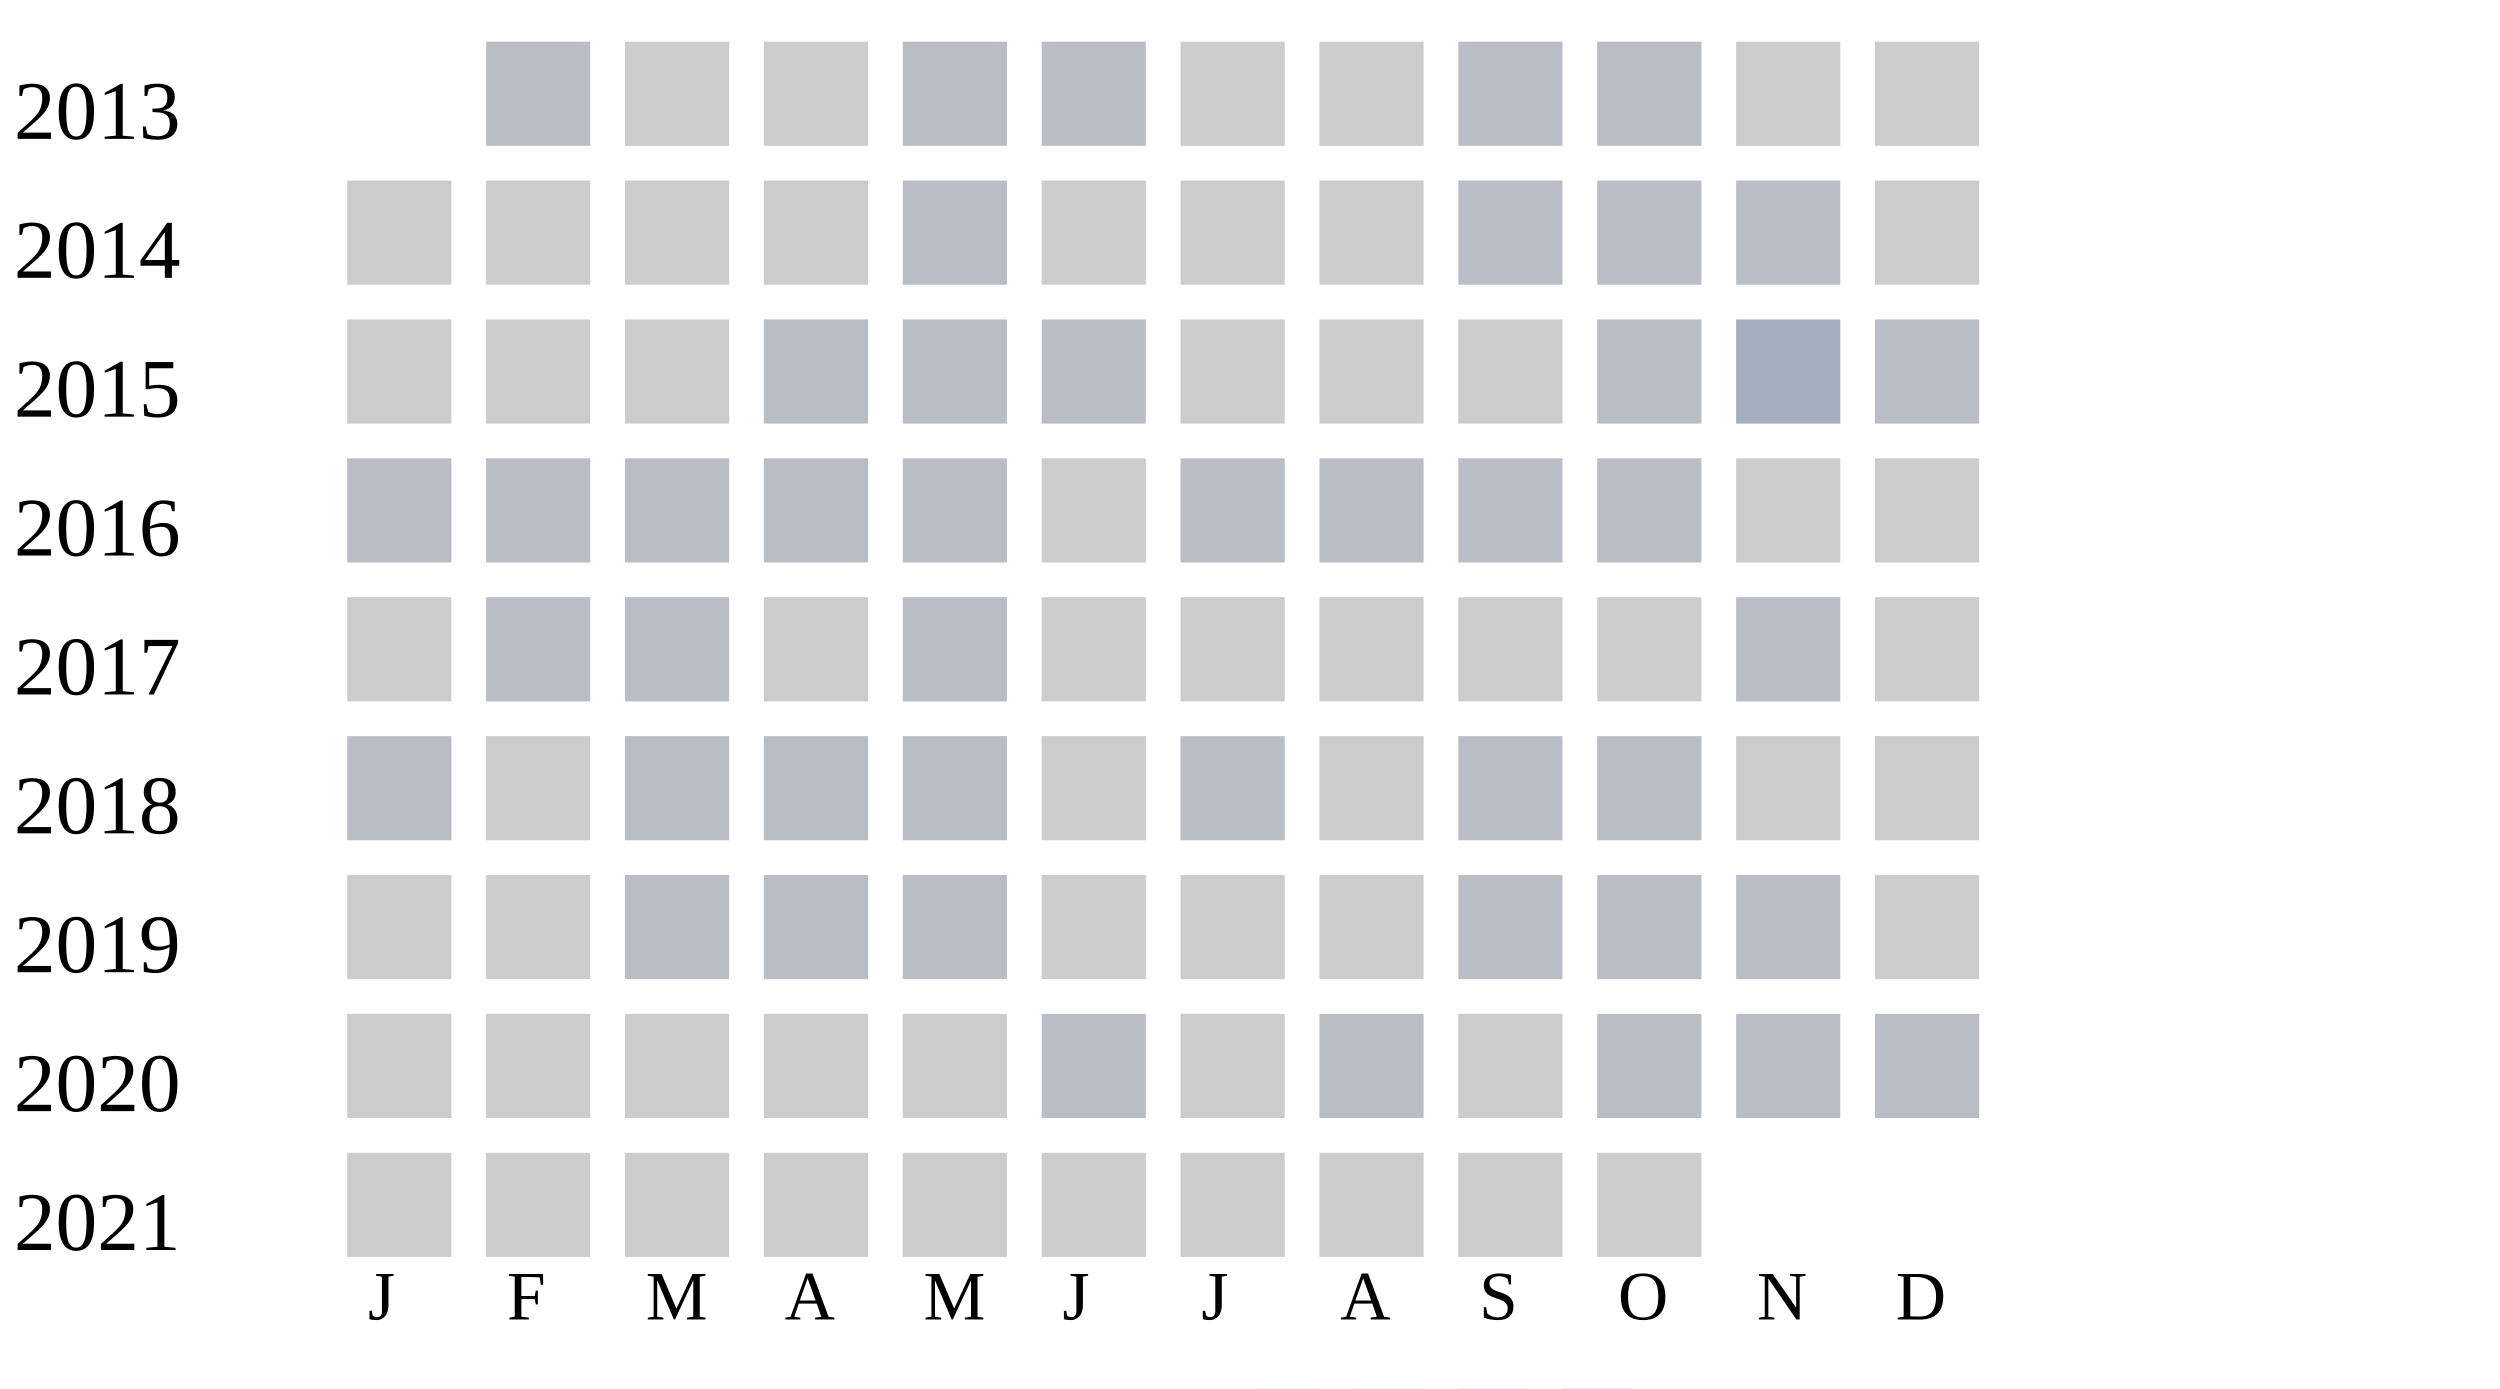
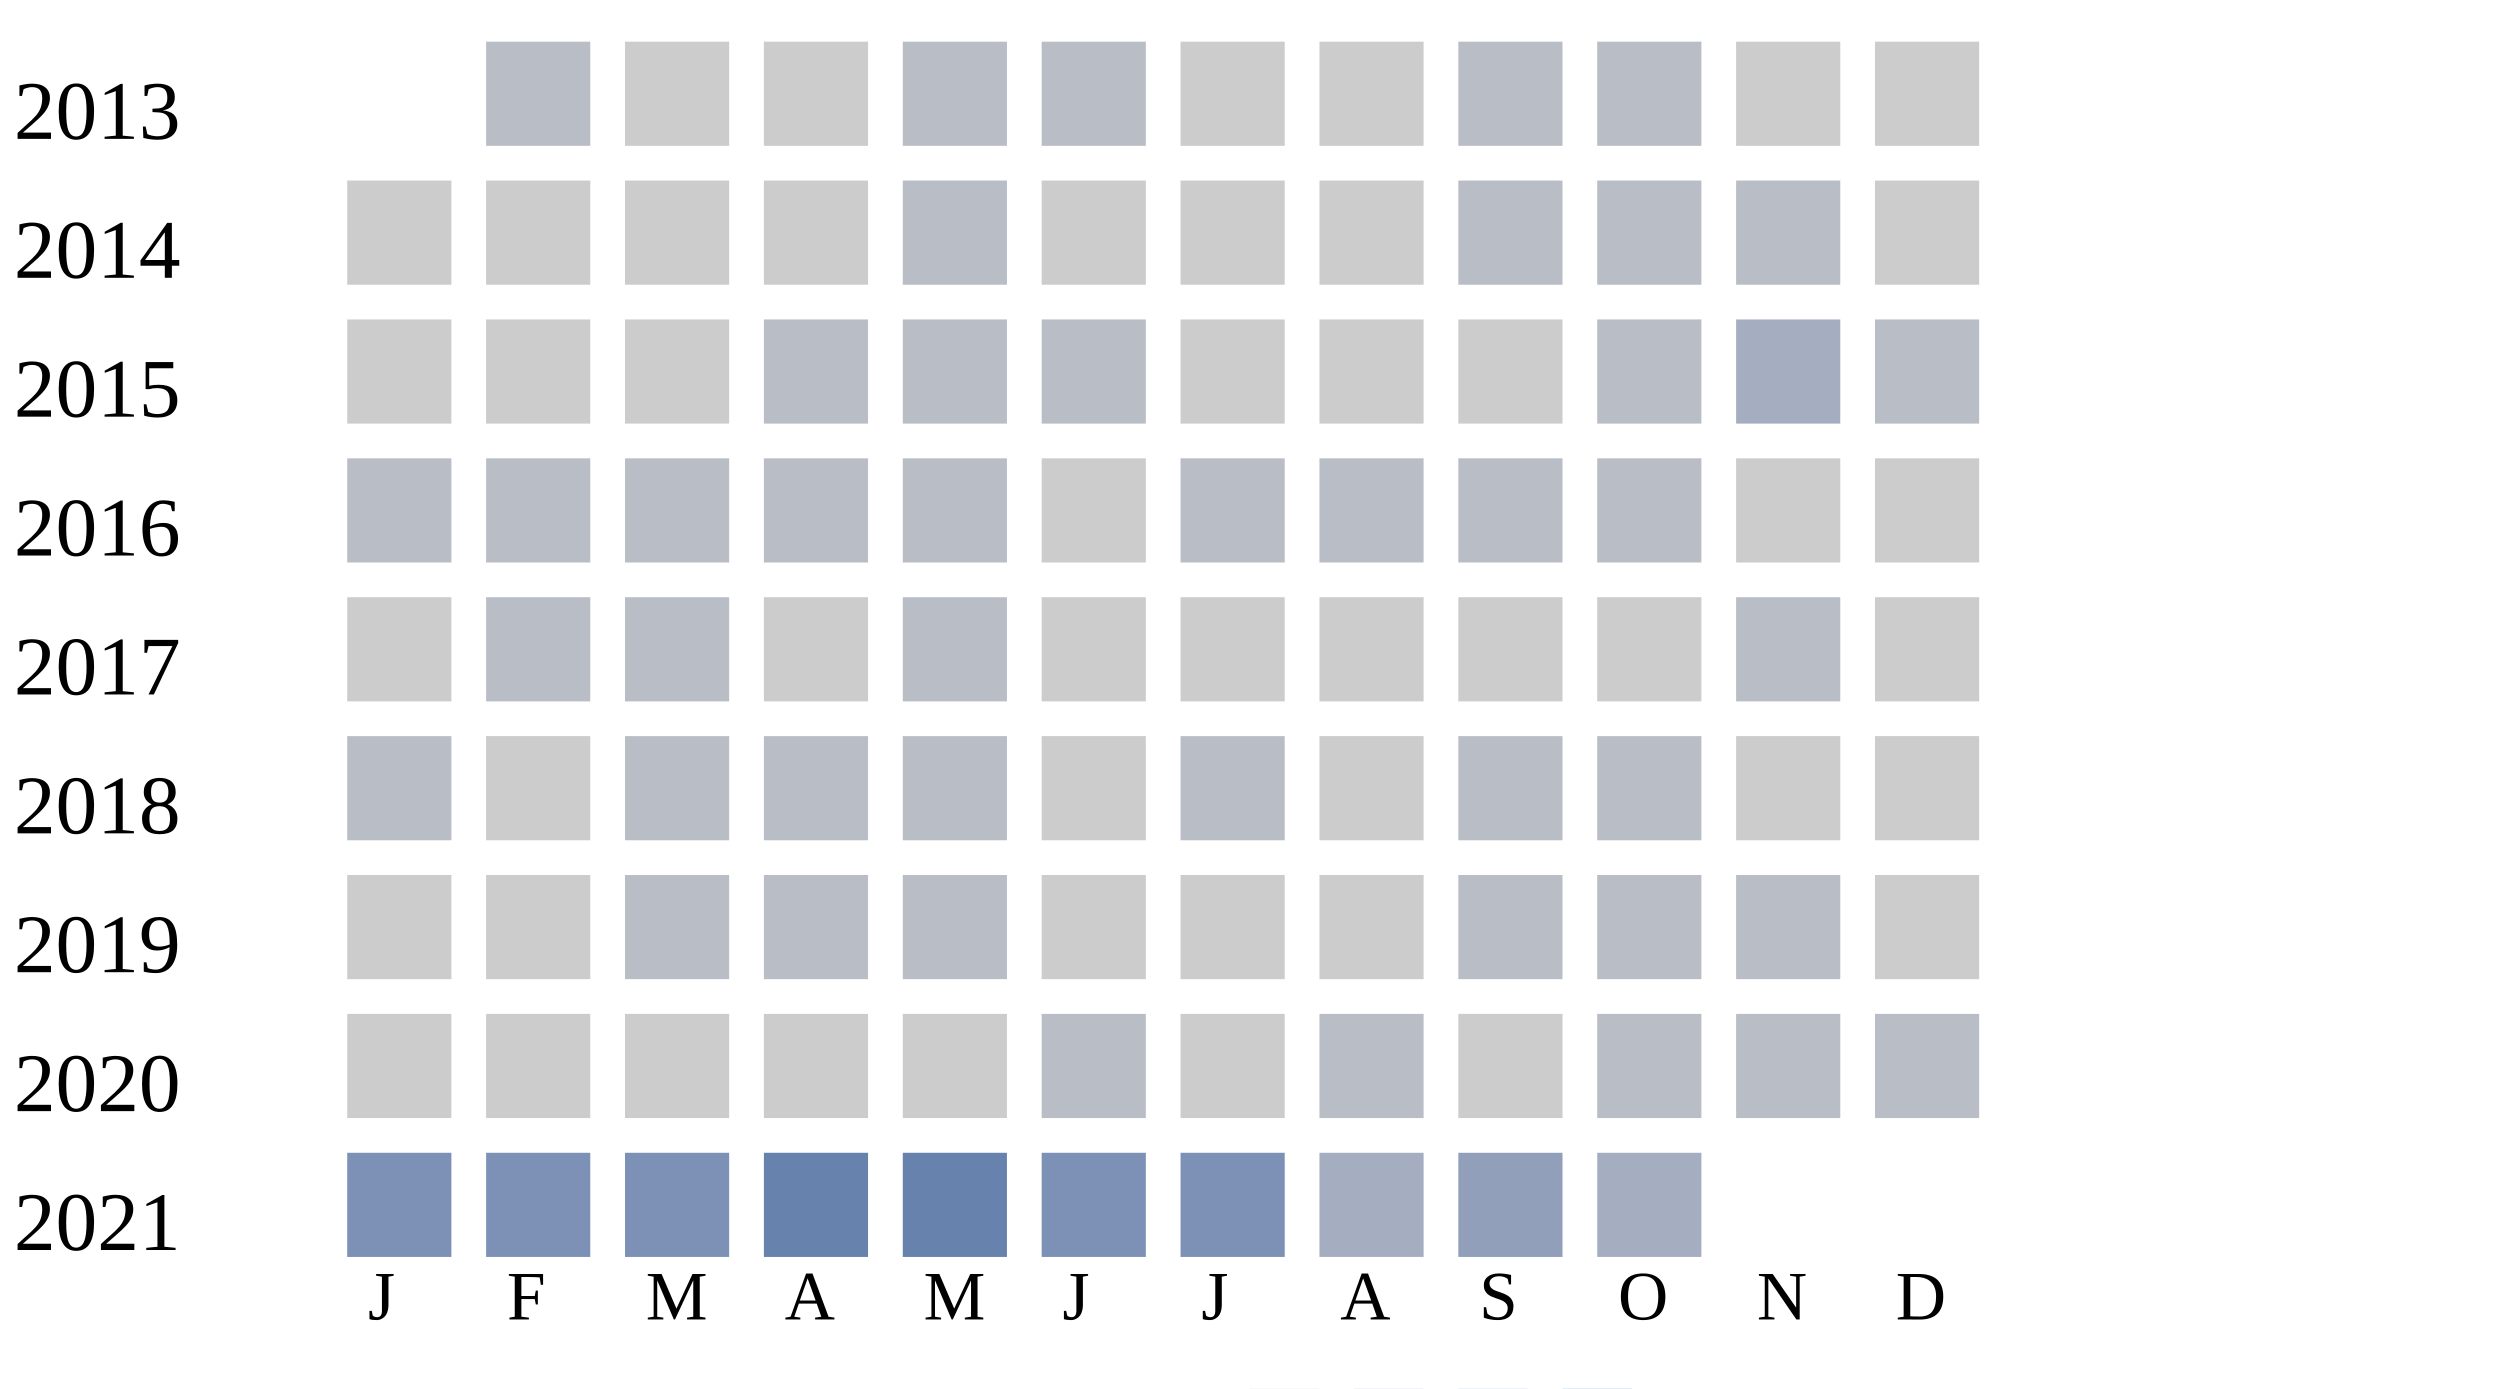
<svg xmlns="http://www.w3.org/2000/svg" width="360" height="200">
  <g transform="translate(0 0)">
    <text x="2" y="20">2013</text>
    <rect x="70" y="6" width="15" height="15" fill="#b9bdc6" />
    <rect x="90" y="6" width="15" height="15" fill="#cccccc" />
    <rect x="110" y="6" width="15" height="15" fill="#cccccc" />
    <rect x="130" y="6" width="15" height="15" fill="#b9bdc6" />
    <rect x="150" y="6" width="15" height="15" fill="#b9bdc6" />
    <rect x="170" y="6" width="15" height="15" fill="#cccccc" />
    <rect x="190" y="6" width="15" height="15" fill="#cccccc" />
    <rect x="210" y="6" width="15" height="15" fill="#b9bdc6" />
    <rect x="230" y="6" width="15" height="15" fill="#b9bdc6" />
    <rect x="250" y="6" width="15" height="15" fill="#cccccc" />
    <rect x="270" y="6" width="15" height="15" fill="#cccccc" />
  </g>
  <g transform="translate(0 20)">
    <text x="2" y="20">2014</text>
    <rect x="50" y="6" width="15" height="15" fill="#cccccc" />
    <rect x="70" y="6" width="15" height="15" fill="#cccccc" />
    <rect x="90" y="6" width="15" height="15" fill="#cccccc" />
    <rect x="110" y="6" width="15" height="15" fill="#cccccc" />
    <rect x="130" y="6" width="15" height="15" fill="#b9bdc6" />
    <rect x="150" y="6" width="15" height="15" fill="#cccccc" />
    <rect x="170" y="6" width="15" height="15" fill="#cccccc" />
    <rect x="190" y="6" width="15" height="15" fill="#cccccc" />
    <rect x="210" y="6" width="15" height="15" fill="#b9bdc6" />
    <rect x="230" y="6" width="15" height="15" fill="#b9bdc6" />
    <rect x="250" y="6" width="15" height="15" fill="#b9bdc6" />
    <rect x="270" y="6" width="15" height="15" fill="#cccccc" />
  </g>
  <g transform="translate(0 40)">
    <text x="2" y="20">2015</text>
    <rect x="50" y="6" width="15" height="15" fill="#cccccc" />
    <rect x="70" y="6" width="15" height="15" fill="#cccccc" />
    <rect x="90" y="6" width="15" height="15" fill="#cccccc" />
    <rect x="110" y="6" width="15" height="15" fill="#b9bdc6" />
    <rect x="130" y="6" width="15" height="15" fill="#b9bdc6" />
    <rect x="150" y="6" width="15" height="15" fill="#b9bdc6" />
    <rect x="170" y="6" width="15" height="15" fill="#cccccc" />
    <rect x="190" y="6" width="15" height="15" fill="#cccccc" />
    <rect x="210" y="6" width="15" height="15" fill="#cccccc" />
    <rect x="230" y="6" width="15" height="15" fill="#b9bdc6" />
    <rect x="250" y="6" width="15" height="15" fill="#a5aec0" />
    <rect x="270" y="6" width="15" height="15" fill="#b9bdc6" />
  </g>
  <g transform="translate(0 60)">
    <text x="2" y="20">2016</text>
    <rect x="50" y="6" width="15" height="15" fill="#b9bdc6" />
    <rect x="70" y="6" width="15" height="15" fill="#b9bdc6" />
    <rect x="90" y="6" width="15" height="15" fill="#b9bdc6" />
    <rect x="110" y="6" width="15" height="15" fill="#b9bdc6" />
    <rect x="130" y="6" width="15" height="15" fill="#b9bdc6" />
    <rect x="150" y="6" width="15" height="15" fill="#cccccc" />
    <rect x="170" y="6" width="15" height="15" fill="#b9bdc6" />
    <rect x="190" y="6" width="15" height="15" fill="#b9bdc6" />
    <rect x="210" y="6" width="15" height="15" fill="#b9bdc6" />
    <rect x="230" y="6" width="15" height="15" fill="#b9bdc6" />
    <rect x="250" y="6" width="15" height="15" fill="#cccccc" />
    <rect x="270" y="6" width="15" height="15" fill="#cccccc" />
  </g>
  <g transform="translate(0 80)">
    <text x="2" y="20">2017</text>
    <rect x="50" y="6" width="15" height="15" fill="#cccccc" />
    <rect x="70" y="6" width="15" height="15" fill="#b9bdc6" />
    <rect x="90" y="6" width="15" height="15" fill="#b9bdc6" />
    <rect x="110" y="6" width="15" height="15" fill="#cccccc" />
    <rect x="130" y="6" width="15" height="15" fill="#b9bdc6" />
    <rect x="150" y="6" width="15" height="15" fill="#cccccc" />
    <rect x="170" y="6" width="15" height="15" fill="#cccccc" />
    <rect x="190" y="6" width="15" height="15" fill="#cccccc" />
    <rect x="210" y="6" width="15" height="15" fill="#cccccc" />
    <rect x="230" y="6" width="15" height="15" fill="#cccccc" />
    <rect x="250" y="6" width="15" height="15" fill="#b9bdc6" />
    <rect x="270" y="6" width="15" height="15" fill="#cccccc" />
  </g>
  <g transform="translate(0 100)">
    <text x="2" y="20">2018</text>
    <rect x="50" y="6" width="15" height="15" fill="#b9bdc6" />
    <rect x="70" y="6" width="15" height="15" fill="#cccccc" />
    <rect x="90" y="6" width="15" height="15" fill="#b9bdc6" />
    <rect x="110" y="6" width="15" height="15" fill="#b9bdc6" />
    <rect x="130" y="6" width="15" height="15" fill="#b9bdc6" />
    <rect x="150" y="6" width="15" height="15" fill="#cccccc" />
    <rect x="170" y="6" width="15" height="15" fill="#b9bdc6" />
    <rect x="190" y="6" width="15" height="15" fill="#cccccc" />
    <rect x="210" y="6" width="15" height="15" fill="#b9bdc6" />
    <rect x="230" y="6" width="15" height="15" fill="#b9bdc6" />
    <rect x="250" y="6" width="15" height="15" fill="#cccccc" />
    <rect x="270" y="6" width="15" height="15" fill="#cccccc" />
  </g>
  <g transform="translate(0 120)">
    <text x="2" y="20">2019</text>
    <rect x="50" y="6" width="15" height="15" fill="#cccccc" />
    <rect x="70" y="6" width="15" height="15" fill="#cccccc" />
    <rect x="90" y="6" width="15" height="15" fill="#b9bdc6" />
    <rect x="110" y="6" width="15" height="15" fill="#b9bdc6" />
    <rect x="130" y="6" width="15" height="15" fill="#b9bdc6" />
    <rect x="150" y="6" width="15" height="15" fill="#cccccc" />
    <rect x="170" y="6" width="15" height="15" fill="#cccccc" />
    <rect x="190" y="6" width="15" height="15" fill="#cccccc" />
    <rect x="210" y="6" width="15" height="15" fill="#b9bdc6" />
    <rect x="230" y="6" width="15" height="15" fill="#b9bdc6" />
    <rect x="250" y="6" width="15" height="15" fill="#b9bdc6" />
    <rect x="270" y="6" width="15" height="15" fill="#cccccc" />
  </g>
  <g transform="translate(0 140)">
    <text x="2" y="20">2020</text>
    <rect x="50" y="6" width="15" height="15" fill="#cccccc" />
    <rect x="70" y="6" width="15" height="15" fill="#cccccc" />
    <rect x="90" y="6" width="15" height="15" fill="#cccccc" />
    <rect x="110" y="6" width="15" height="15" fill="#cccccc" />
    <rect x="130" y="6" width="15" height="15" fill="#cccccc" />
    <rect x="150" y="6" width="15" height="15" fill="#b9bdc6" />
    <rect x="170" y="6" width="15" height="15" fill="#cccccc" />
    <rect x="190" y="6" width="15" height="15" fill="#b9bdc6" />
    <rect x="210" y="6" width="15" height="15" fill="#cccccc" />
    <rect x="230" y="6" width="15" height="15" fill="#b9bdc6" />
    <rect x="250" y="6" width="15" height="15" fill="#b9bdc6" />
    <rect x="270" y="6" width="15" height="15" fill="#b9bdc6" />
  </g>
  <g transform="translate(0 160)">
    <text x="2" y="20">2021</text>
-     <rect x="50" y="6" width="15" height="15" fill="#cccccc" />
-     <rect x="70" y="6" width="15" height="15" fill="#cccccc" />
-     <rect x="90" y="6" width="15" height="15" fill="#cccccc" />
-     <rect x="110" y="6" width="15" height="15" fill="#cccccc" />
-     <rect x="130" y="6" width="15" height="15" fill="#cccccc" />
-     <rect x="150" y="6" width="15" height="15" fill="#cccccc" />
-     <rect x="170" y="6" width="15" height="15" fill="#cccccc" />
-     <rect x="190" y="6" width="15" height="15" fill="#cccccc" />
-     <rect x="210" y="6" width="15" height="15" fill="#cccccc" />
-     <rect x="230" y="6" width="15" height="15" fill="#cccccc" />
+     <rect x="50" y="6" width="15" height="15" fill="#7d90b5" />
+     <rect x="70" y="6" width="15" height="15" fill="#7d90b5" />
+     <rect x="90" y="6" width="15" height="15" fill="#7d90b5" />
+     <rect x="110" y="6" width="15" height="15" fill="#6882ae" />
+     <rect x="130" y="6" width="15" height="15" fill="#6882ae" />
+     <rect x="150" y="6" width="15" height="15" fill="#7d90b5" />
+     <rect x="170" y="6" width="15" height="15" fill="#7d90b5" />
+     <rect x="190" y="6" width="15" height="15" fill="#a5aec0" />
+     <rect x="210" y="6" width="15" height="15" fill="#919fba" />
+     <rect x="230" y="6" width="15" height="15" fill="#a5aec0" />
  </g>
  <text style="font-size: 10px; text-align: center" x="53" y="190">J</text>
  <text style="font-size: 10px; text-align: center" x="73" y="190">F</text>
  <text style="font-size: 10px; text-align: center" x="93" y="190">M</text>
  <text style="font-size: 10px; text-align: center" x="113" y="190">A</text>
  <text style="font-size: 10px; text-align: center" x="133" y="190">M</text>
  <text style="font-size: 10px; text-align: center" x="153" y="190">J</text>
  <text style="font-size: 10px; text-align: center" x="173" y="190">J</text>
  <text style="font-size: 10px; text-align: center" x="193" y="190">A</text>
  <text style="font-size: 10px; text-align: center" x="213" y="190">S</text>
  <text style="font-size: 10px; text-align: center" x="233" y="190">O</text>
  <text style="font-size: 10px; text-align: center" x="253" y="190">N</text>
  <text style="font-size: 10px; text-align: center" x="273" y="190">D</text>
  <text style="font-size: 10px;" x="155" y="209">Less</text>
  <rect fill="#b9bdc6" width="10" height="10" x="180" y="200" />
  <rect fill="#919fba" width="10" height="10" x="195" y="200" />
  <rect fill="#6882ae" width="10" height="10" x="210" y="200" />
  <rect fill="#005a9c" width="10" height="10" x="225" y="200" />
  <text x="240" y="209" style="font-size: 10px;">More</text>
</svg>
